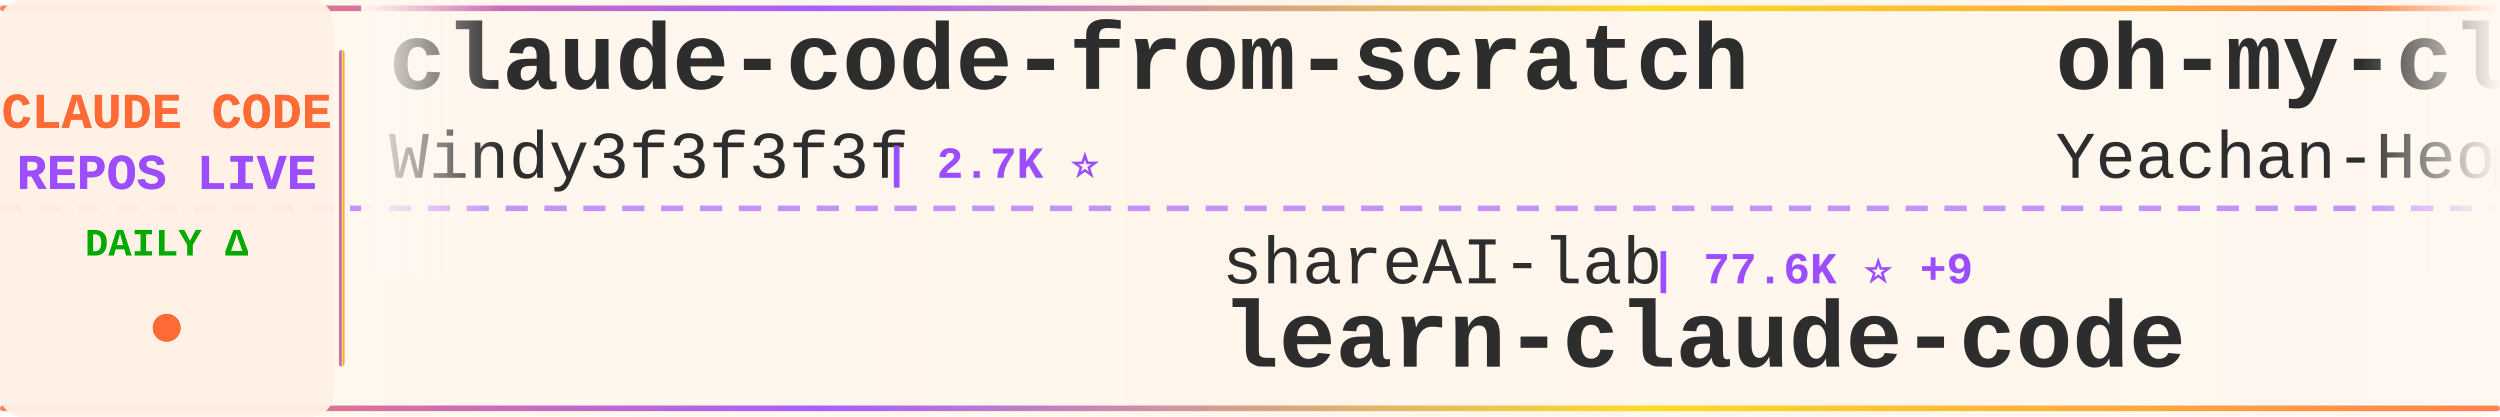
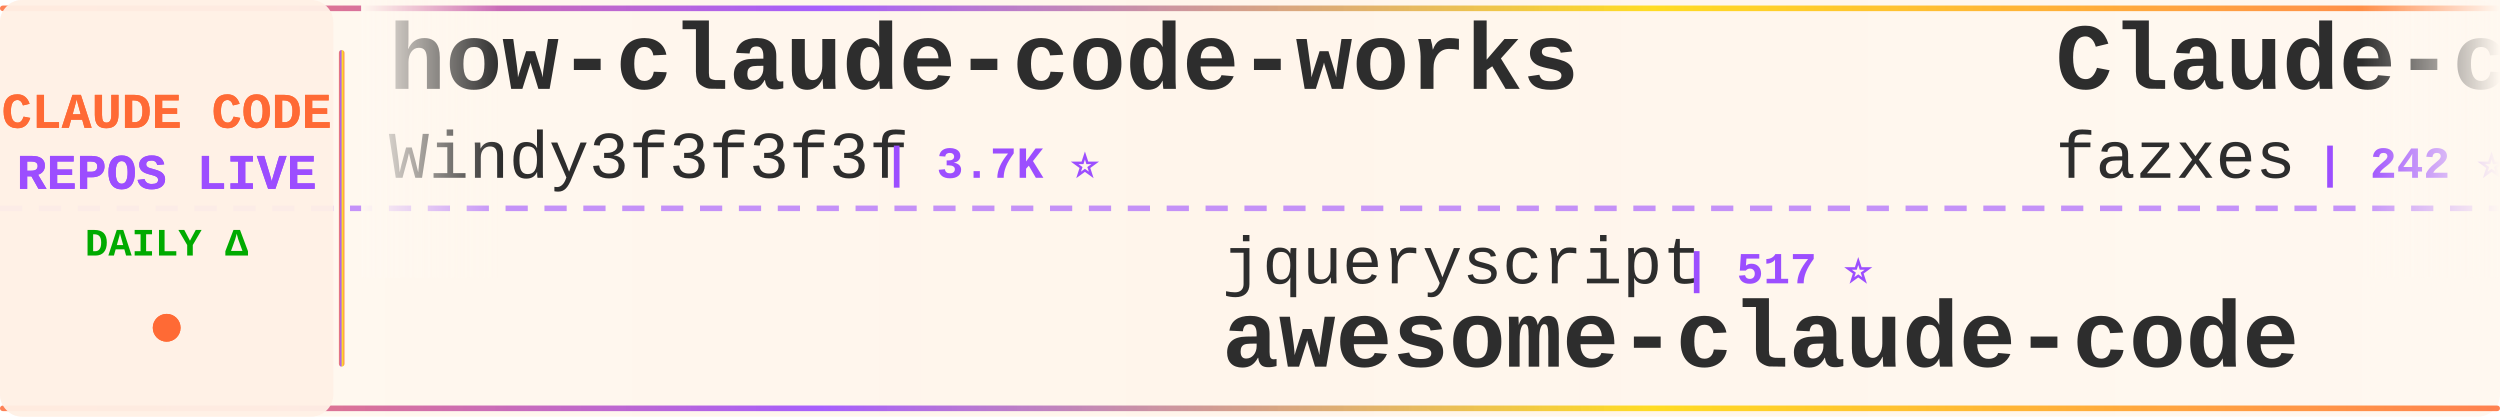
<svg xmlns="http://www.w3.org/2000/svg" width="900" height="150">
  <defs>
    <linearGradient id="tickerBg" x1="0%" y1="0%" x2="100%" y2="0%">
      <stop offset="0%" style="stop-color:#fff8f0;stop-opacity:0.98" />
      <stop offset="50%" style="stop-color:#fff5eb;stop-opacity:1" />
      <stop offset="100%" style="stop-color:#fff8f0;stop-opacity:0.98" />
    </linearGradient>
    <linearGradient id="borderGrad" x1="0%" y1="0%" x2="100%" y2="0%">
      <stop offset="0%" style="stop-color:#FF6B35;stop-opacity:0.85">
        <animate attributeName="stop-opacity" values="0.85;1;0.85" dur="2s" repeatCount="indefinite" />
      </stop>
      <stop offset="33%" style="stop-color:#9C4EFF;stop-opacity:0.9">
        <animate attributeName="stop-opacity" values="0.9;1;0.9" dur="2.2s" repeatCount="indefinite" />
      </stop>
      <stop offset="66%" style="stop-color:#FFD700;stop-opacity:0.85">
        <animate attributeName="stop-opacity" values="0.85;1;0.85" dur="1.8s" repeatCount="indefinite" />
      </stop>
      <stop offset="100%" style="stop-color:#FF6B35;stop-opacity:0.85">
        <animate attributeName="stop-opacity" values="0.85;1;0.85" dur="2s" repeatCount="indefinite" />
      </stop>
    </linearGradient>
    <filter id="textGlow">
      <feGaussianBlur stdDeviation="0.15" result="coloredBlur" />
      <feMerge>
        <feMergeNode in="coloredBlur" />
        <feMergeNode in="SourceGraphic" />
      </feMerge>
    </filter>
    <filter id="metricGlow">
      <feGaussianBlur stdDeviation="0.2" result="coloredBlur" />
      <feMerge>
        <feMergeNode in="coloredBlur" />
        <feMergeNode in="SourceGraphic" />
      </feMerge>
    </filter>
    <linearGradient id="leftFade" x1="0%" y1="0%" x2="100%" y2="0%">
      <stop offset="0%" style="stop-color:#fff8f0;stop-opacity:1" />
      <stop offset="100%" style="stop-color:#fff8f0;stop-opacity:0" />
    </linearGradient>
    <linearGradient id="rightFade" x1="0%" y1="0%" x2="100%" y2="0%">
      <stop offset="0%" style="stop-color:#fff8f0;stop-opacity:0" />
      <stop offset="100%" style="stop-color:#fff8f0;stop-opacity:1" />
    </linearGradient>
  </defs>
  <rect width="900" height="150" fill="url(#tickerBg)" rx="8" />
  <rect x="0" y="2" width="900" height="2" fill="url(#borderGrad)" rx="1" />
  <rect x="0" y="146" width="900" height="2" fill="url(#borderGrad)" rx="1" />
  <line x1="0" y1="75" x2="900" y2="75" stroke="#9C4EFF" stroke-width="2" stroke-dasharray="8 6" opacity="0.6" />
  <rect x="0" y="0" width="120" height="150" fill="#fff0e6" opacity="0.95" rx="8" />
  <text x="60" y="46" font-family="'Courier New', monospace" font-size="18" font-weight="bold" fill="#FF6B35" text-anchor="middle" filter="url(#textGlow)">
    CLAUDE CODE
  </text>
  <text x="60" y="68" font-family="'Courier New', monospace" font-size="18" font-weight="bold" fill="#9C4EFF" text-anchor="middle" filter="url(#textGlow)">
    REPOS LIVE
  </text>
  <text x="60" y="92" font-family="'Courier New', monospace" font-size="14" font-weight="bold" fill="#00aa00" text-anchor="middle">
    DAILY Δ
  </text>
  <circle cx="60" cy="118" r="5" fill="#FF6B35" filter="url(#metricGlow)">
    <animate attributeName="r" values="4;6;4" dur="1.5s" repeatCount="indefinite" />
    <animate attributeName="opacity" values="0.6;1;0.6" dur="1.5s" repeatCount="indefinite" />
  </circle>
  <rect x="122" y="18" width="2" height="114" fill="url(#borderGrad)" rx="1" />
  <clipPath id="tickerClip">
    <rect x="130" y="0" width="770" height="150" />
  </clipPath>
  <g clip-path="url(#tickerClip)">
    <g id="tickerItems">
      <animateTransform attributeName="transform" attributeType="XML" type="translate" from="0 0" to="-3000 0" dur="54s" repeatCount="indefinite" />
      <g transform="translate(0, 0)">
-         <text x="140" y="32" font-family="'Courier New', monospace" font-size="34" font-weight="bold" fill="#2d2d2d">claude-code-from-scratch</text>
+         <text x="140" y="32" font-family="'Courier New', monospace" font-size="34" font-weight="bold" fill="#2d2d2d">how-claude-code-works</text>
        <text x="140" y="64" font-family="'Courier New', monospace" font-size="24" font-weight="normal" fill="#2d2d2d" opacity="1.0">Windy3f3f3f3f</text>
-         <text x="318" y="64" font-family="'Courier New', monospace" font-size="16" font-weight="bold" fill="#9C4EFF"> | 2.7K ⭐</text>
+         <text x="318" y="64" font-family="'Courier New', monospace" font-size="16" font-weight="bold" fill="#9C4EFF"> | 3.7K ⭐</text>
      </g>
      <g transform="translate(300, 0)">
-         <text x="140" y="102" font-family="'Courier New', monospace" font-size="24" font-weight="normal" fill="#2d2d2d" opacity="1.0">shareAI-lab</text>
-         <text x="294" y="102" font-family="'Courier New', monospace" font-size="16" font-weight="bold" fill="#9C4EFF"> | 77.6K ⭐ +9</text>
-         <text x="140" y="132" font-family="'Courier New', monospace" font-size="34" font-weight="bold" fill="#2d2d2d">learn-claude-code</text>
+         <text x="140" y="102" font-family="'Courier New', monospace" font-size="24" font-weight="normal" fill="#2d2d2d" opacity="1.0">jqueryscript</text>
+         <text x="306" y="102" font-family="'Courier New', monospace" font-size="16" font-weight="bold" fill="#9C4EFF"> | 517 ⭐</text>
+         <text x="140" y="132" font-family="'Courier New', monospace" font-size="34" font-weight="bold" fill="#2d2d2d">awesome-claude-code</text>
      </g>
      <g transform="translate(600, 0)">
-         <text x="140" y="32" font-family="'Courier New', monospace" font-size="34" font-weight="bold" fill="#2d2d2d">oh-my-claudecode</text>
-         <text x="140" y="64" font-family="'Courier New', monospace" font-size="24" font-weight="normal" fill="#2d2d2d" opacity="1.0">Yeachan-Heo</text>
-         <text x="294" y="64" font-family="'Courier New', monospace" font-size="16" font-weight="bold" fill="#9C4EFF"> | 39.4K ⭐ +2</text>
+         <text x="140" y="32" font-family="'Courier New', monospace" font-size="34" font-weight="bold" fill="#2d2d2d">Claude-code</text>
+         <text x="140" y="64" font-family="'Courier New', monospace" font-size="24" font-weight="normal" fill="#2d2d2d" opacity="1.0">fazxes</text>
+         <text x="234" y="64" font-family="'Courier New', monospace" font-size="16" font-weight="bold" fill="#9C4EFF"> | 242 ⭐</text>
      </g>
      <g transform="translate(900, 0)">
+         <text x="140" y="102" font-family="'Courier New', monospace" font-size="24" font-weight="normal" fill="#2d2d2d" opacity="1.0">lintsinghua</text>
+         <text x="294" y="102" font-family="'Courier New', monospace" font-size="16" font-weight="bold" fill="#9C4EFF"> | 4.3K ⭐</text>
+         <text x="140" y="132" font-family="'Courier New', monospace" font-size="34" font-weight="bold" fill="#2d2d2d">claude-code-book</text>
+       </g>
+       <g transform="translate(1200, 0)">
+         <text x="140" y="32" font-family="'Courier New', monospace" font-size="34" font-weight="bold" fill="#2d2d2d">claude-code-telegram</text>
+         <text x="140" y="64" font-family="'Courier New', monospace" font-size="24" font-weight="normal" fill="#2d2d2d" opacity="1.0">overwirehq</text>
+         <text x="282" y="64" font-family="'Courier New', monospace" font-size="16" font-weight="bold" fill="#9C4EFF"> | 2.8K ⭐</text>
+       </g>
+       <g transform="translate(1500, 0)">
+         <text x="140" y="102" font-family="'Courier New', monospace" font-size="24" font-weight="normal" fill="#2d2d2d" opacity="1.0">Alishahryar1</text>
+         <text x="306" y="102" font-family="'Courier New', monospace" font-size="16" font-weight="bold" fill="#9C4EFF"> | 56.0K ⭐ +16</text>
+         <text x="140" y="132" font-family="'Courier New', monospace" font-size="34" font-weight="bold" fill="#2d2d2d">free-claude-code</text>
+       </g>
+       <g transform="translate(1800, 0)">
+         <text x="140" y="32" font-family="'Courier New', monospace" font-size="34" font-weight="bold" fill="#2d2d2d">claude-code-hub</text>
+         <text x="140" y="64" font-family="'Courier New', monospace" font-size="24" font-weight="normal" fill="#2d2d2d" opacity="1.0">ding113</text>
+         <text x="246" y="64" font-family="'Courier New', monospace" font-size="16" font-weight="bold" fill="#9C4EFF"> | 3.4K ⭐</text>
+       </g>
+       <g transform="translate(2100, 0)">
        <text x="140" y="102" font-family="'Courier New', monospace" font-size="24" font-weight="normal" fill="#2d2d2d" opacity="1.0">darcyegb</text>
        <text x="258" y="102" font-family="'Courier New', monospace" font-size="16" font-weight="bold" fill="#9C4EFF"> | 768 ⭐</text>
        <text x="140" y="132" font-family="'Courier New', monospace" font-size="34" font-weight="bold" fill="#2d2d2d">ClaudeCodeAgents</text>
      </g>
-       <g transform="translate(1200, 0)">
+       <g transform="translate(2400, 0)">
+         <text x="140" y="32" font-family="'Courier New', monospace" font-size="34" font-weight="bold" fill="#2d2d2d">claude-code-showcase</text>
+         <text x="140" y="64" font-family="'Courier New', monospace" font-size="24" font-weight="normal" fill="#2d2d2d" opacity="1.0">ChrisWiles</text>
+         <text x="282" y="64" font-family="'Courier New', monospace" font-size="16" font-weight="bold" fill="#9C4EFF"> | 6.1K ⭐</text>
+       </g>
+       <g transform="translate(2700, 0)">
+         <text x="140" y="102" font-family="'Courier New', monospace" font-size="24" font-weight="normal" fill="#2d2d2d" opacity="1.0">sugyan</text>
+         <text x="234" y="102" font-family="'Courier New', monospace" font-size="16" font-weight="bold" fill="#9C4EFF"> | 1.1K ⭐</text>
+         <text x="140" y="132" font-family="'Courier New', monospace" font-size="34" font-weight="bold" fill="#2d2d2d">claude-code-webui</text>
+       </g>
+       <g transform="translate(3000, 0)">
+         <text x="140" y="32" font-family="'Courier New', monospace" font-size="34" font-weight="bold" fill="#2d2d2d">how-claude-code-works</text>
+         <text x="140" y="64" font-family="'Courier New', monospace" font-size="24" font-weight="normal" fill="#2d2d2d" opacity="1.0">Windy3f3f3f3f</text>
+         <text x="318" y="64" font-family="'Courier New', monospace" font-size="16" font-weight="bold" fill="#9C4EFF"> | 3.7K ⭐</text>
+       </g>
+       <g transform="translate(3300, 0)">
+         <text x="140" y="102" font-family="'Courier New', monospace" font-size="24" font-weight="normal" fill="#2d2d2d" opacity="1.0">jqueryscript</text>
+         <text x="306" y="102" font-family="'Courier New', monospace" font-size="16" font-weight="bold" fill="#9C4EFF"> | 517 ⭐</text>
+         <text x="140" y="132" font-family="'Courier New', monospace" font-size="34" font-weight="bold" fill="#2d2d2d">awesome-claude-code</text>
+       </g>
+       <g transform="translate(3600, 0)">
        <text x="140" y="32" font-family="'Courier New', monospace" font-size="34" font-weight="bold" fill="#2d2d2d">Claude-code</text>
        <text x="140" y="64" font-family="'Courier New', monospace" font-size="24" font-weight="normal" fill="#2d2d2d" opacity="1.0">fazxes</text>
        <text x="234" y="64" font-family="'Courier New', monospace" font-size="16" font-weight="bold" fill="#9C4EFF"> | 242 ⭐</text>
      </g>
-       <g transform="translate(1500, 0)">
-         <text x="140" y="102" font-family="'Courier New', monospace" font-size="24" font-weight="normal" fill="#2d2d2d" opacity="1.0">JrCx7scC</text>
-         <text x="258" y="102" font-family="'Courier New', monospace" font-size="16" font-weight="bold" fill="#9C4EFF"> | 376 ⭐</text>
-         <text x="140" y="132" font-family="'Courier New', monospace" font-size="34" font-weight="bold" fill="#2d2d2d">claude-code-source</text>
-       </g>
-       <g transform="translate(1800, 0)">
-         <text x="140" y="32" font-family="'Courier New', monospace" font-size="34" font-weight="bold" fill="#2d2d2d">claude-code-action</text>
-         <text x="140" y="64" font-family="'Courier New', monospace" font-size="24" font-weight="normal" fill="#2d2d2d" opacity="1.0">anthropics</text>
-         <text x="282" y="64" font-family="'Courier New', monospace" font-size="16" font-weight="bold" fill="#9C4EFF"> | 9.0K ⭐</text>
-       </g>
-       <g transform="translate(2100, 0)">
-         <text x="140" y="102" font-family="'Courier New', monospace" font-size="24" font-weight="normal" fill="#2d2d2d" opacity="1.0">ykdojo</text>
-         <text x="234" y="102" font-family="'Courier New', monospace" font-size="16" font-weight="bold" fill="#9C4EFF"> | 10.1K ⭐ +2</text>
-         <text x="140" y="132" font-family="'Courier New', monospace" font-size="34" font-weight="bold" fill="#2d2d2d">claude-code-tips</text>
-       </g>
-       <g transform="translate(2400, 0)">
-         <text x="140" y="32" font-family="'Courier New', monospace" font-size="34" font-weight="bold" fill="#2d2d2d">claude-code-engineering</text>
-         <text x="140" y="64" font-family="'Courier New', monospace" font-size="24" font-weight="normal" fill="#2d2d2d" opacity="1.0">huangjia2019</text>
-         <text x="306" y="64" font-family="'Courier New', monospace" font-size="16" font-weight="bold" fill="#9C4EFF"> | 1.1K ⭐</text>
-       </g>
-       <g transform="translate(2700, 0)">
-         <text x="140" y="102" font-family="'Courier New', monospace" font-size="24" font-weight="normal" fill="#2d2d2d" opacity="1.0">oboard</text>
-         <text x="234" y="102" font-family="'Courier New', monospace" font-size="16" font-weight="bold" fill="#9C4EFF"> | 3.3K ⭐</text>
-         <text x="140" y="132" font-family="'Courier New', monospace" font-size="34" font-weight="bold" fill="#2d2d2d">claude-code-rev</text>
-       </g>
-       <g transform="translate(3000, 0)">
-         <text x="140" y="32" font-family="'Courier New', monospace" font-size="34" font-weight="bold" fill="#2d2d2d">claude-code-from-scratch</text>
-         <text x="140" y="64" font-family="'Courier New', monospace" font-size="24" font-weight="normal" fill="#2d2d2d" opacity="1.0">Windy3f3f3f3f</text>
-         <text x="318" y="64" font-family="'Courier New', monospace" font-size="16" font-weight="bold" fill="#9C4EFF"> | 2.7K ⭐</text>
-       </g>
-       <g transform="translate(3300, 0)">
-         <text x="140" y="102" font-family="'Courier New', monospace" font-size="24" font-weight="normal" fill="#2d2d2d" opacity="1.0">shareAI-lab</text>
-         <text x="294" y="102" font-family="'Courier New', monospace" font-size="16" font-weight="bold" fill="#9C4EFF"> | 77.6K ⭐ +9</text>
-         <text x="140" y="132" font-family="'Courier New', monospace" font-size="34" font-weight="bold" fill="#2d2d2d">learn-claude-code</text>
-       </g>
-       <g transform="translate(3600, 0)">
-         <text x="140" y="32" font-family="'Courier New', monospace" font-size="34" font-weight="bold" fill="#2d2d2d">oh-my-claudecode</text>
-         <text x="140" y="64" font-family="'Courier New', monospace" font-size="24" font-weight="normal" fill="#2d2d2d" opacity="1.0">Yeachan-Heo</text>
-         <text x="294" y="64" font-family="'Courier New', monospace" font-size="16" font-weight="bold" fill="#9C4EFF"> | 39.4K ⭐ +2</text>
-       </g>
      <g transform="translate(3900, 0)">
-         <text x="140" y="102" font-family="'Courier New', monospace" font-size="24" font-weight="normal" fill="#2d2d2d" opacity="1.0">darcyegb</text>
-         <text x="258" y="102" font-family="'Courier New', monospace" font-size="16" font-weight="bold" fill="#9C4EFF"> | 768 ⭐</text>
-         <text x="140" y="132" font-family="'Courier New', monospace" font-size="34" font-weight="bold" fill="#2d2d2d">ClaudeCodeAgents</text>
+         <text x="140" y="102" font-family="'Courier New', monospace" font-size="24" font-weight="normal" fill="#2d2d2d" opacity="1.0">lintsinghua</text>
+         <text x="294" y="102" font-family="'Courier New', monospace" font-size="16" font-weight="bold" fill="#9C4EFF"> | 4.3K ⭐</text>
+         <text x="140" y="132" font-family="'Courier New', monospace" font-size="34" font-weight="bold" fill="#2d2d2d">claude-code-book</text>
      </g>
    </g>
  </g>
  <rect x="130" y="0" width="50" height="100" fill="url(#leftFade)" />
  <rect x="850" y="0" width="50" height="100" fill="url(#rightFade)" />
</svg>
